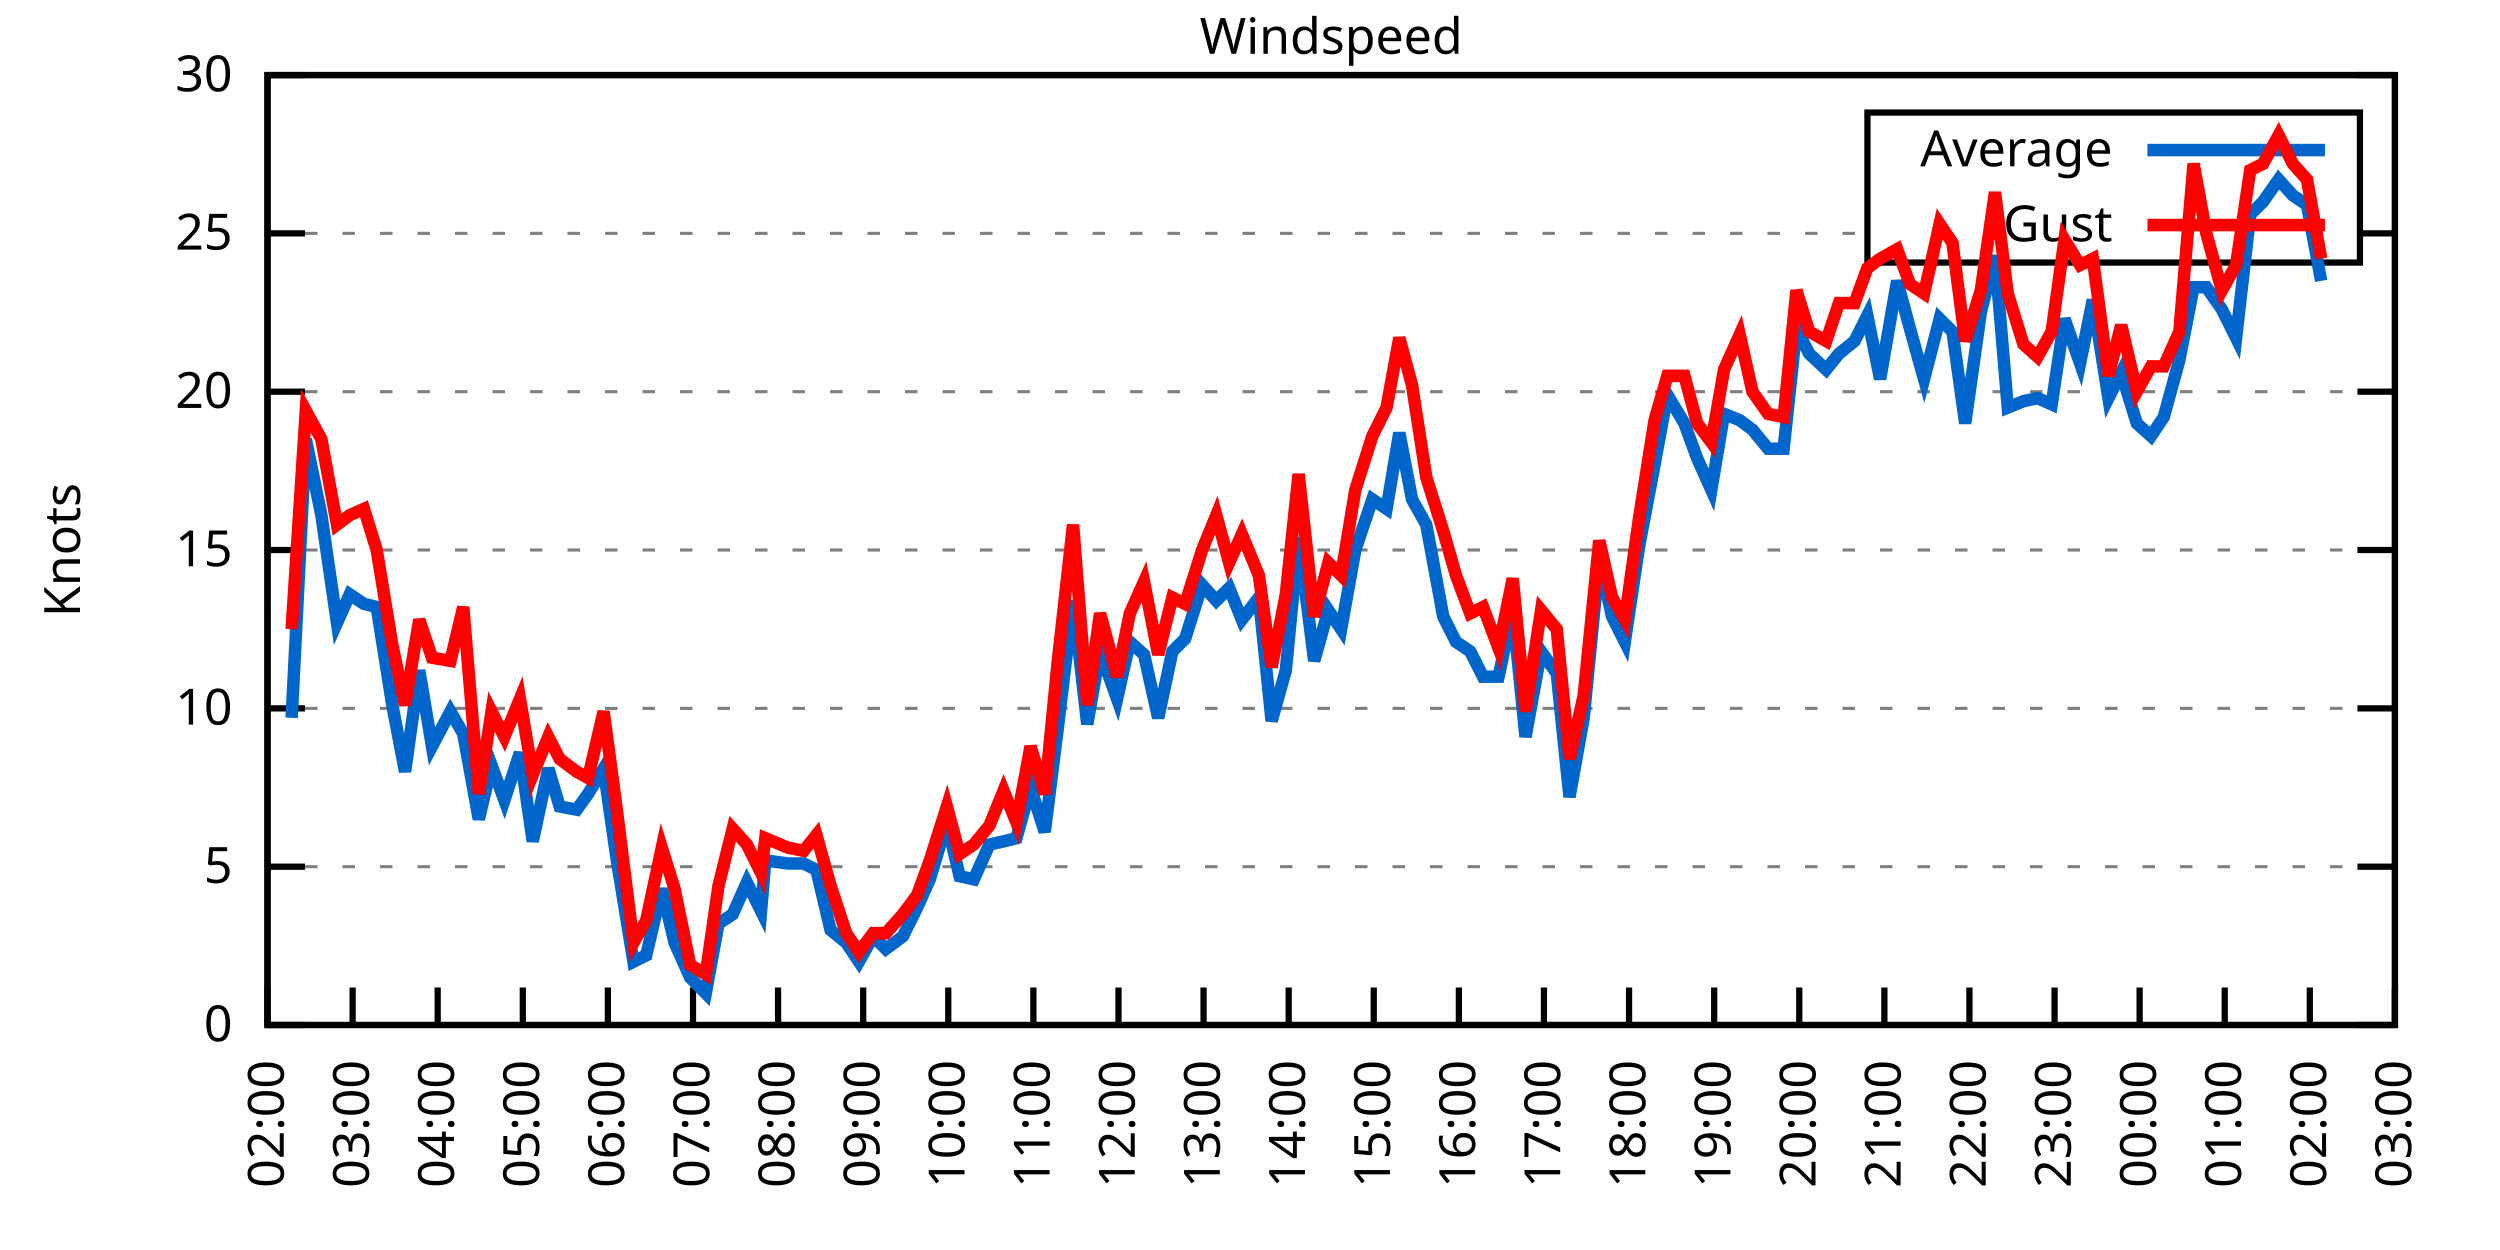
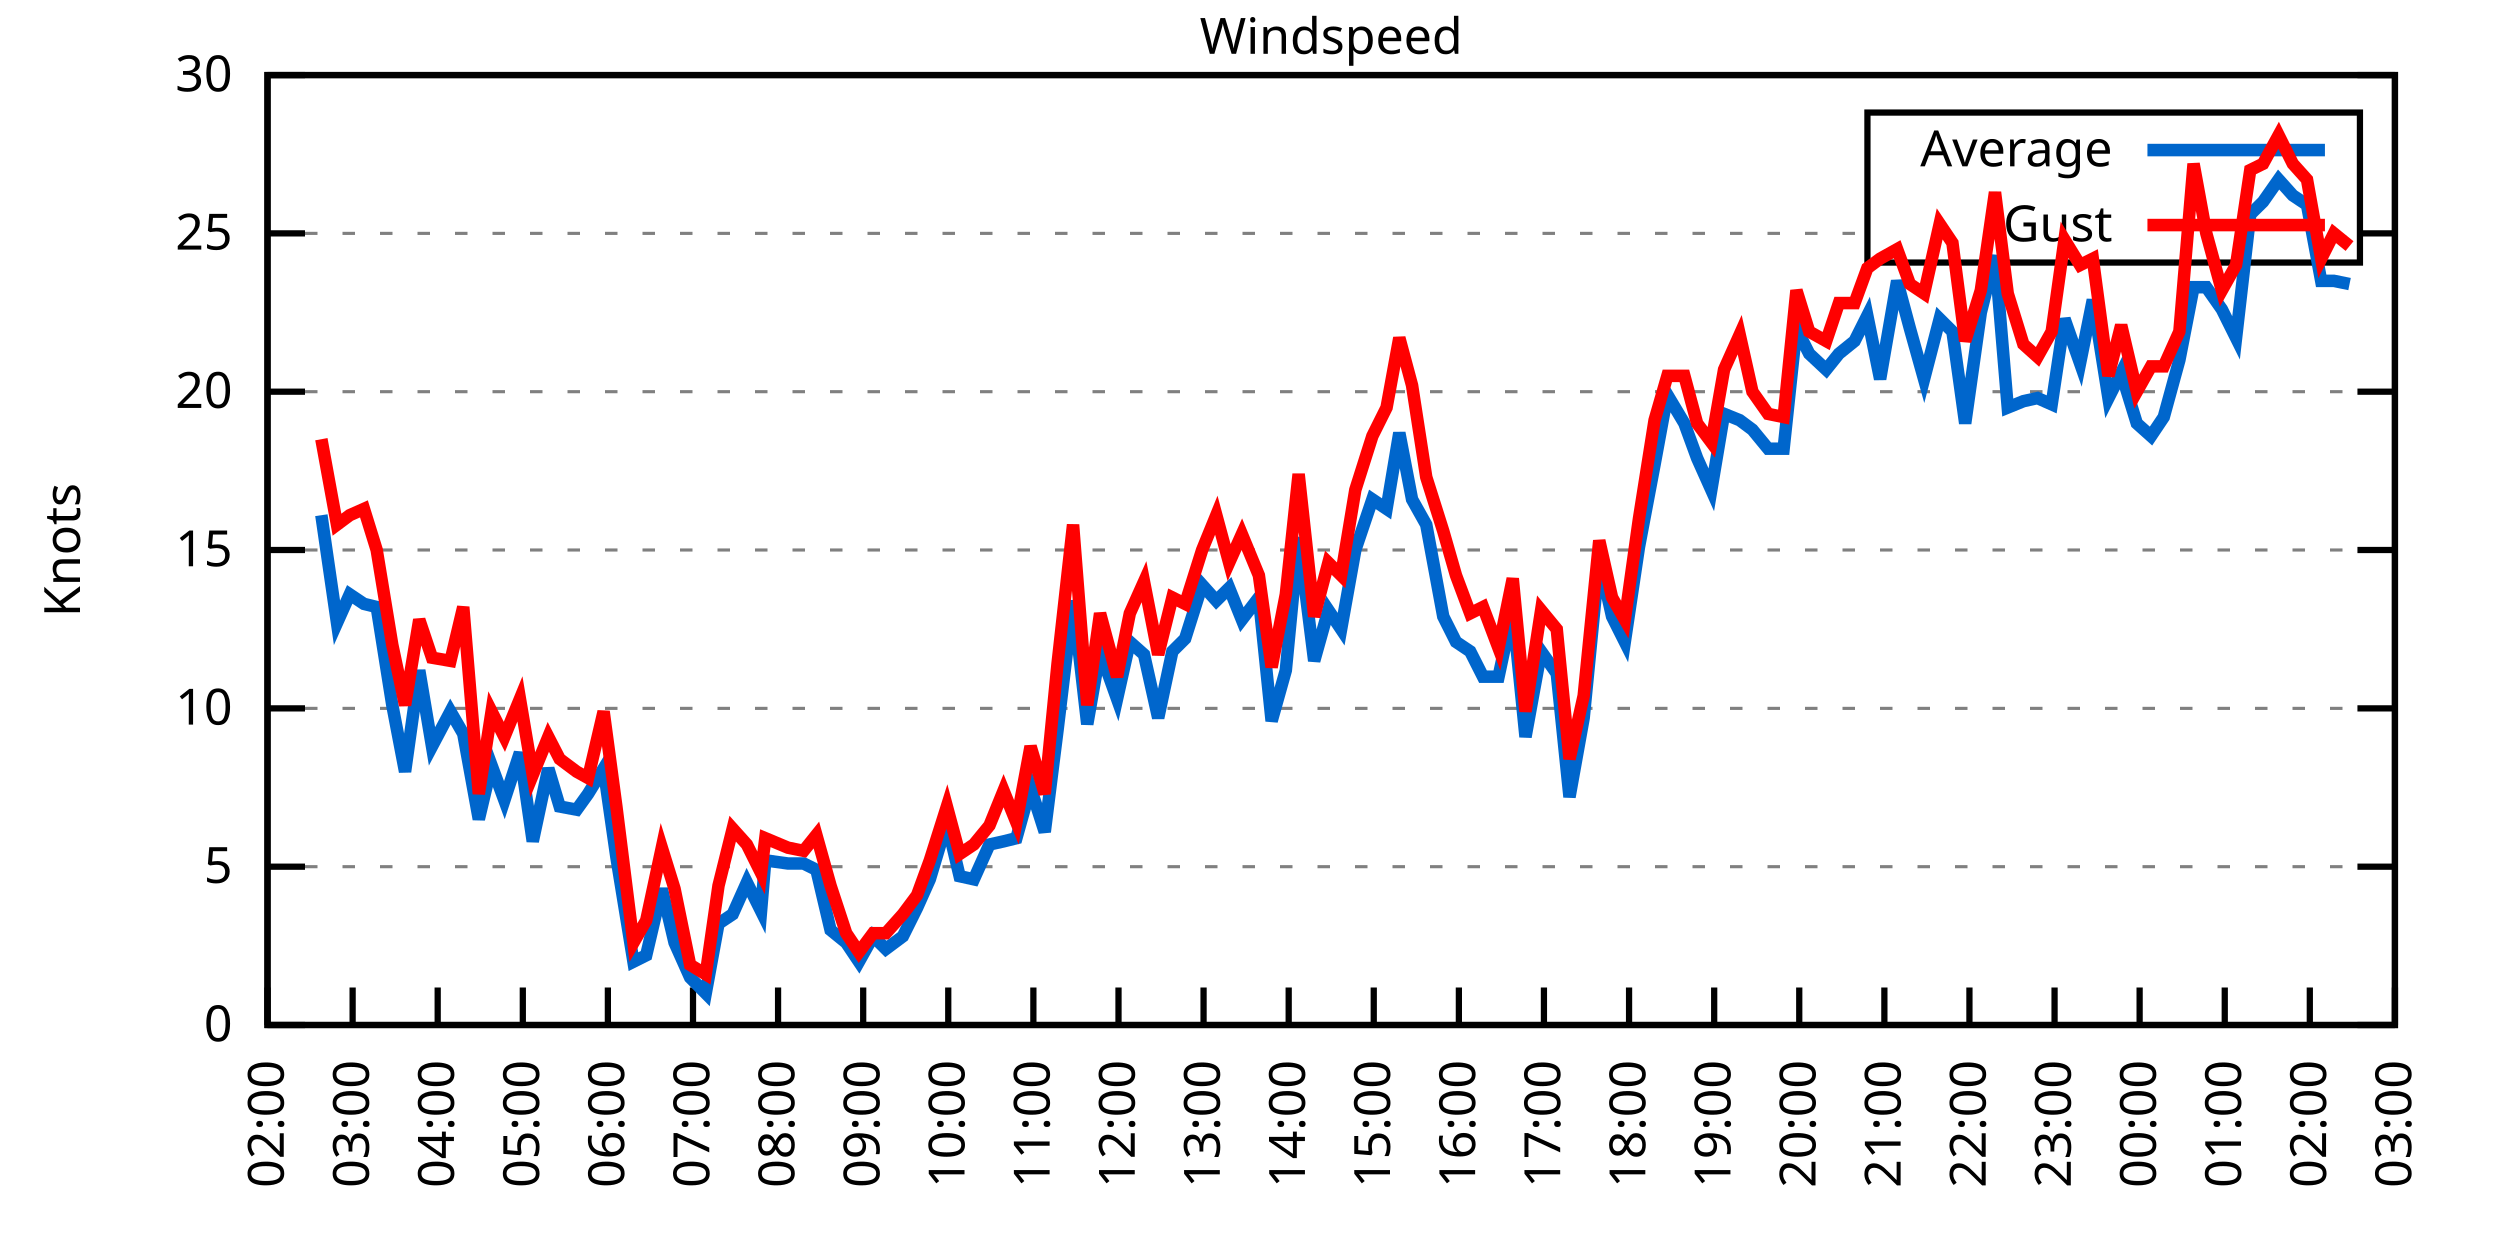
<svg xmlns="http://www.w3.org/2000/svg" xmlns:xlink="http://www.w3.org/1999/xlink" width="400" height="200" viewBox="0 0 400 200">
  <g id="gnuplot_canvas">
    <rect x="0" y="0" width="400" height="200" fill="none" />
    <defs>
      <circle id="gpDot" r="0.5" stroke-width="0.5" stroke="currentColor" />
      <path id="gpPt0" stroke-width="0.333" stroke="currentColor" d="M-1,0 h2 M0,-1 v2" />
      <path id="gpPt1" stroke-width="0.333" stroke="currentColor" d="M-1,-1 L1,1 M1,-1 L-1,1" />
      <path id="gpPt2" stroke-width="0.333" stroke="currentColor" d="M-1,0 L1,0 M0,-1 L0,1 M-1,-1 L1,1 M-1,1 L1,-1" />
      <rect id="gpPt3" stroke-width="0.333" stroke="currentColor" x="-1" y="-1" width="2" height="2" />
      <rect id="gpPt4" stroke-width="0.333" stroke="currentColor" fill="currentColor" x="-1" y="-1" width="2" height="2" />
      <circle id="gpPt5" stroke-width="0.333" stroke="currentColor" cx="0" cy="0" r="1" />
      <use xlink:href="#gpPt5" id="gpPt6" fill="currentColor" stroke="none" />
      <path id="gpPt7" stroke-width="0.333" stroke="currentColor" d="M0,-1.33 L-1.33,0.67 L1.33,0.67 z" />
      <use xlink:href="#gpPt7" id="gpPt8" fill="currentColor" stroke="none" />
      <use xlink:href="#gpPt7" id="gpPt9" stroke="currentColor" transform="rotate(180)" />
      <use xlink:href="#gpPt9" id="gpPt10" fill="currentColor" stroke="none" />
      <use xlink:href="#gpPt3" id="gpPt11" stroke="currentColor" transform="rotate(45)" />
      <use xlink:href="#gpPt11" id="gpPt12" fill="currentColor" stroke="none" />
      <path id="gpPt13" stroke-width="0.333" stroke="currentColor" d="M0,1.330 L1.265,0.411 L0.782,-1.067 L-0.782,-1.076 L-1.265,0.411 z" />
      <use xlink:href="#gpPt13" id="gpPt14" fill="currentColor" stroke="none" />
      <filter id="textbox" filterUnits="objectBoundingBox" x="0" y="0" height="1" width="1">
        <feFlood flood-color="white" flood-opacity="1" result="bgnd" />
        <feComposite in="SourceGraphic" in2="bgnd" operator="atop" />
      </filter>
      <filter id="greybox" filterUnits="objectBoundingBox" x="0" y="0" height="1" width="1">
        <feFlood flood-color="lightgrey" flood-opacity="1" result="grey" />
        <feComposite in="SourceGraphic" in2="grey" operator="atop" />
      </filter>
    </defs>
    <g fill="none" color="white" stroke="currentColor" stroke-width="1.00" stroke-linecap="butt" stroke-linejoin="miter">
</g>
    <g fill="none" color="black" stroke="currentColor" stroke-width="1.00" stroke-linecap="butt" stroke-linejoin="miter">
      <g stroke="none" shape-rendering="crispEdges">
        <polygon fill="rgb(255, 255, 255)" points="42.80,164.00 383.18,164.00 383.18,12.02 42.80,12.02 " />
      </g>
    </g>
    <g fill="none" color="black" stroke="currentColor" stroke-width="1.00" stroke-linecap="butt" stroke-linejoin="miter">
</g>
    <g fill="none" color="black" stroke="black" stroke-width="0.50" stroke-linecap="butt" stroke-linejoin="miter">
</g>
    <g fill="none" color="gray" stroke="currentColor" stroke-width="0.50" stroke-linecap="butt" stroke-linejoin="miter">
      <path stroke="gray" stroke-dasharray="2,4" class="gridline" d="M42.80,164.00 L383.19,164.00  " />
    </g>
    <g fill="none" color="gray" stroke="gray" stroke-width="1.00" stroke-linecap="butt" stroke-linejoin="miter">
</g>
    <g fill="none" color="black" stroke="currentColor" stroke-width="1.00" stroke-linecap="butt" stroke-linejoin="miter">
      <path stroke="black" d="M42.80,164.00 L48.80,164.00 M383.19,164.00 L377.19,164.00  " />
      <g transform="translate(37.20,166.60)" stroke="none" fill="black" font-family="Sans" font-size="8.00" text-anchor="end">
        <text>
          <tspan font-family="Sans"> 0</tspan>
        </text>
      </g>
    </g>
    <g fill="none" color="black" stroke="currentColor" stroke-width="1.00" stroke-linecap="butt" stroke-linejoin="miter">
</g>
    <g fill="none" color="black" stroke="black" stroke-width="0.50" stroke-linecap="butt" stroke-linejoin="miter">
</g>
    <g fill="none" color="gray" stroke="currentColor" stroke-width="0.50" stroke-linecap="butt" stroke-linejoin="miter">
      <path stroke="gray" stroke-dasharray="2,4" class="gridline" d="M42.80,138.67 L383.19,138.67  " />
    </g>
    <g fill="none" color="gray" stroke="gray" stroke-width="1.00" stroke-linecap="butt" stroke-linejoin="miter">
</g>
    <g fill="none" color="black" stroke="currentColor" stroke-width="1.00" stroke-linecap="butt" stroke-linejoin="miter">
      <path stroke="black" d="M42.80,138.67 L48.80,138.67 M383.19,138.67 L377.19,138.67  " />
      <g transform="translate(37.20,141.27)" stroke="none" fill="black" font-family="Sans" font-size="8.00" text-anchor="end">
        <text>
          <tspan font-family="Sans"> 5</tspan>
        </text>
      </g>
    </g>
    <g fill="none" color="black" stroke="currentColor" stroke-width="1.00" stroke-linecap="butt" stroke-linejoin="miter">
</g>
    <g fill="none" color="black" stroke="black" stroke-width="0.50" stroke-linecap="butt" stroke-linejoin="miter">
</g>
    <g fill="none" color="gray" stroke="currentColor" stroke-width="0.50" stroke-linecap="butt" stroke-linejoin="miter">
      <path stroke="gray" stroke-dasharray="2,4" class="gridline" d="M42.80,113.34 L383.19,113.34  " />
    </g>
    <g fill="none" color="gray" stroke="gray" stroke-width="1.00" stroke-linecap="butt" stroke-linejoin="miter">
</g>
    <g fill="none" color="black" stroke="currentColor" stroke-width="1.00" stroke-linecap="butt" stroke-linejoin="miter">
      <path stroke="black" d="M42.80,113.34 L48.80,113.34 M383.19,113.34 L377.19,113.34  " />
      <g transform="translate(37.20,115.94)" stroke="none" fill="black" font-family="Sans" font-size="8.00" text-anchor="end">
        <text>
          <tspan font-family="Sans"> 10</tspan>
        </text>
      </g>
    </g>
    <g fill="none" color="black" stroke="currentColor" stroke-width="1.00" stroke-linecap="butt" stroke-linejoin="miter">
</g>
    <g fill="none" color="black" stroke="black" stroke-width="0.50" stroke-linecap="butt" stroke-linejoin="miter">
</g>
    <g fill="none" color="gray" stroke="currentColor" stroke-width="0.50" stroke-linecap="butt" stroke-linejoin="miter">
      <path stroke="gray" stroke-dasharray="2,4" class="gridline" d="M42.80,88.00 L383.19,88.00  " />
    </g>
    <g fill="none" color="gray" stroke="gray" stroke-width="1.00" stroke-linecap="butt" stroke-linejoin="miter">
</g>
    <g fill="none" color="black" stroke="currentColor" stroke-width="1.00" stroke-linecap="butt" stroke-linejoin="miter">
      <path stroke="black" d="M42.80,88.00 L48.80,88.00 M383.19,88.00 L377.19,88.00  " />
      <g transform="translate(37.20,90.60)" stroke="none" fill="black" font-family="Sans" font-size="8.00" text-anchor="end">
        <text>
          <tspan font-family="Sans"> 15</tspan>
        </text>
      </g>
    </g>
    <g fill="none" color="black" stroke="currentColor" stroke-width="1.00" stroke-linecap="butt" stroke-linejoin="miter">
</g>
    <g fill="none" color="black" stroke="black" stroke-width="0.50" stroke-linecap="butt" stroke-linejoin="miter">
</g>
    <g fill="none" color="gray" stroke="currentColor" stroke-width="0.50" stroke-linecap="butt" stroke-linejoin="miter">
      <path stroke="gray" stroke-dasharray="2,4" class="gridline" d="M42.80,62.67 L383.19,62.67  " />
    </g>
    <g fill="none" color="gray" stroke="gray" stroke-width="1.00" stroke-linecap="butt" stroke-linejoin="miter">
</g>
    <g fill="none" color="black" stroke="currentColor" stroke-width="1.00" stroke-linecap="butt" stroke-linejoin="miter">
      <path stroke="black" d="M42.80,62.67 L48.80,62.67 M383.19,62.67 L377.19,62.67  " />
      <g transform="translate(37.20,65.27)" stroke="none" fill="black" font-family="Sans" font-size="8.00" text-anchor="end">
        <text>
          <tspan font-family="Sans"> 20</tspan>
        </text>
      </g>
    </g>
    <g fill="none" color="black" stroke="currentColor" stroke-width="1.00" stroke-linecap="butt" stroke-linejoin="miter">
</g>
    <g fill="none" color="black" stroke="black" stroke-width="0.50" stroke-linecap="butt" stroke-linejoin="miter">
</g>
    <g fill="none" color="gray" stroke="currentColor" stroke-width="0.50" stroke-linecap="butt" stroke-linejoin="miter">
      <path stroke="gray" stroke-dasharray="2,4" class="gridline" d="M42.80,37.34 L298.79,37.34 M377.59,37.34 L383.19,37.34  " />
    </g>
    <g fill="none" color="gray" stroke="gray" stroke-width="1.00" stroke-linecap="butt" stroke-linejoin="miter">
</g>
    <g fill="none" color="black" stroke="currentColor" stroke-width="1.00" stroke-linecap="butt" stroke-linejoin="miter">
      <path stroke="black" d="M42.80,37.34 L48.80,37.34 M383.19,37.34 L377.19,37.34  " />
      <g transform="translate(37.20,39.94)" stroke="none" fill="black" font-family="Sans" font-size="8.00" text-anchor="end">
        <text>
          <tspan font-family="Sans"> 25</tspan>
        </text>
      </g>
    </g>
    <g fill="none" color="black" stroke="currentColor" stroke-width="1.00" stroke-linecap="butt" stroke-linejoin="miter">
</g>
    <g fill="none" color="black" stroke="black" stroke-width="0.50" stroke-linecap="butt" stroke-linejoin="miter">
</g>
    <g fill="none" color="gray" stroke="currentColor" stroke-width="0.50" stroke-linecap="butt" stroke-linejoin="miter">
      <path stroke="gray" stroke-dasharray="2,4" class="gridline" d="M42.80,12.01 L383.19,12.01  " />
    </g>
    <g fill="none" color="gray" stroke="gray" stroke-width="1.00" stroke-linecap="butt" stroke-linejoin="miter">
</g>
    <g fill="none" color="black" stroke="currentColor" stroke-width="1.00" stroke-linecap="butt" stroke-linejoin="miter">
      <path stroke="black" d="M42.80,12.01 L48.80,12.01 M383.19,12.01 L377.19,12.01  " />
      <g transform="translate(37.20,14.61)" stroke="none" fill="black" font-family="Sans" font-size="8.00" text-anchor="end">
        <text>
          <tspan font-family="Sans"> 30</tspan>
        </text>
      </g>
    </g>
    <g fill="none" color="black" stroke="currentColor" stroke-width="1.00" stroke-linecap="butt" stroke-linejoin="miter">
      <path stroke="black" d="M42.80,164.00 L42.80,158.00  " />
      <g transform="translate(45.40,169.60) rotate(270.00)" stroke="none" fill="black" font-family="Sans" font-size="8.00" text-anchor="end">
        <text>
          <tspan font-family="Sans">02:00</tspan>
        </text>
      </g>
    </g>
    <g fill="none" color="black" stroke="currentColor" stroke-width="1.00" stroke-linecap="butt" stroke-linejoin="miter">
      <path stroke="black" d="M56.42,164.00 L56.42,158.00  " />
      <g transform="translate(59.02,169.60) rotate(270.00)" stroke="none" fill="black" font-family="Sans" font-size="8.00" text-anchor="end">
        <text>
          <tspan font-family="Sans">03:00</tspan>
        </text>
      </g>
    </g>
    <g fill="none" color="black" stroke="currentColor" stroke-width="1.00" stroke-linecap="butt" stroke-linejoin="miter">
      <path stroke="black" d="M70.03,164.00 L70.03,158.00  " />
      <g transform="translate(72.63,169.60) rotate(270.00)" stroke="none" fill="black" font-family="Sans" font-size="8.00" text-anchor="end">
        <text>
          <tspan font-family="Sans">04:00</tspan>
        </text>
      </g>
    </g>
    <g fill="none" color="black" stroke="currentColor" stroke-width="1.00" stroke-linecap="butt" stroke-linejoin="miter">
      <path stroke="black" d="M83.65,164.00 L83.65,158.00  " />
      <g transform="translate(86.25,169.60) rotate(270.00)" stroke="none" fill="black" font-family="Sans" font-size="8.00" text-anchor="end">
        <text>
          <tspan font-family="Sans">05:00</tspan>
        </text>
      </g>
    </g>
    <g fill="none" color="black" stroke="currentColor" stroke-width="1.00" stroke-linecap="butt" stroke-linejoin="miter">
      <path stroke="black" d="M97.26,164.00 L97.26,158.00  " />
      <g transform="translate(99.86,169.60) rotate(270.00)" stroke="none" fill="black" font-family="Sans" font-size="8.00" text-anchor="end">
        <text>
          <tspan font-family="Sans">06:00</tspan>
        </text>
      </g>
    </g>
    <g fill="none" color="black" stroke="currentColor" stroke-width="1.00" stroke-linecap="butt" stroke-linejoin="miter">
      <path stroke="black" d="M110.88,164.00 L110.88,158.00  " />
      <g transform="translate(113.48,169.60) rotate(270.00)" stroke="none" fill="black" font-family="Sans" font-size="8.00" text-anchor="end">
        <text>
          <tspan font-family="Sans">07:00</tspan>
        </text>
      </g>
    </g>
    <g fill="none" color="black" stroke="currentColor" stroke-width="1.00" stroke-linecap="butt" stroke-linejoin="miter">
      <path stroke="black" d="M124.49,164.00 L124.49,158.00  " />
      <g transform="translate(127.09,169.60) rotate(270.00)" stroke="none" fill="black" font-family="Sans" font-size="8.00" text-anchor="end">
        <text>
          <tspan font-family="Sans">08:00</tspan>
        </text>
      </g>
    </g>
    <g fill="none" color="black" stroke="currentColor" stroke-width="1.00" stroke-linecap="butt" stroke-linejoin="miter">
      <path stroke="black" d="M138.11,164.00 L138.11,158.00  " />
      <g transform="translate(140.71,169.60) rotate(270.00)" stroke="none" fill="black" font-family="Sans" font-size="8.00" text-anchor="end">
        <text>
          <tspan font-family="Sans">09:00</tspan>
        </text>
      </g>
    </g>
    <g fill="none" color="black" stroke="currentColor" stroke-width="1.00" stroke-linecap="butt" stroke-linejoin="miter">
      <path stroke="black" d="M151.72,164.00 L151.72,158.00  " />
      <g transform="translate(154.32,169.60) rotate(270.00)" stroke="none" fill="black" font-family="Sans" font-size="8.00" text-anchor="end">
        <text>
          <tspan font-family="Sans">10:00</tspan>
        </text>
      </g>
    </g>
    <g fill="none" color="black" stroke="currentColor" stroke-width="1.00" stroke-linecap="butt" stroke-linejoin="miter">
      <path stroke="black" d="M165.34,164.00 L165.34,158.00  " />
      <g transform="translate(167.94,169.60) rotate(270.00)" stroke="none" fill="black" font-family="Sans" font-size="8.00" text-anchor="end">
        <text>
          <tspan font-family="Sans">11:00</tspan>
        </text>
      </g>
    </g>
    <g fill="none" color="black" stroke="currentColor" stroke-width="1.00" stroke-linecap="butt" stroke-linejoin="miter">
      <path stroke="black" d="M178.96,164.00 L178.96,158.00  " />
      <g transform="translate(181.56,169.60) rotate(270.00)" stroke="none" fill="black" font-family="Sans" font-size="8.00" text-anchor="end">
        <text>
          <tspan font-family="Sans">12:00</tspan>
        </text>
      </g>
    </g>
    <g fill="none" color="black" stroke="currentColor" stroke-width="1.00" stroke-linecap="butt" stroke-linejoin="miter">
      <path stroke="black" d="M192.57,164.00 L192.57,158.00  " />
      <g transform="translate(195.17,169.60) rotate(270.00)" stroke="none" fill="black" font-family="Sans" font-size="8.00" text-anchor="end">
        <text>
          <tspan font-family="Sans">13:00</tspan>
        </text>
      </g>
    </g>
    <g fill="none" color="black" stroke="currentColor" stroke-width="1.00" stroke-linecap="butt" stroke-linejoin="miter">
      <path stroke="black" d="M206.19,164.00 L206.19,158.00  " />
      <g transform="translate(208.79,169.60) rotate(270.00)" stroke="none" fill="black" font-family="Sans" font-size="8.00" text-anchor="end">
        <text>
          <tspan font-family="Sans">14:00</tspan>
        </text>
      </g>
    </g>
    <g fill="none" color="black" stroke="currentColor" stroke-width="1.00" stroke-linecap="butt" stroke-linejoin="miter">
      <path stroke="black" d="M219.80,164.00 L219.80,158.00  " />
      <g transform="translate(222.40,169.60) rotate(270.00)" stroke="none" fill="black" font-family="Sans" font-size="8.00" text-anchor="end">
        <text>
          <tspan font-family="Sans">15:00</tspan>
        </text>
      </g>
    </g>
    <g fill="none" color="black" stroke="currentColor" stroke-width="1.00" stroke-linecap="butt" stroke-linejoin="miter">
      <path stroke="black" d="M233.42,164.00 L233.42,158.00  " />
      <g transform="translate(236.02,169.60) rotate(270.00)" stroke="none" fill="black" font-family="Sans" font-size="8.00" text-anchor="end">
        <text>
          <tspan font-family="Sans">16:00</tspan>
        </text>
      </g>
    </g>
    <g fill="none" color="black" stroke="currentColor" stroke-width="1.00" stroke-linecap="butt" stroke-linejoin="miter">
      <path stroke="black" d="M247.03,164.00 L247.03,158.00  " />
      <g transform="translate(249.63,169.60) rotate(270.00)" stroke="none" fill="black" font-family="Sans" font-size="8.00" text-anchor="end">
        <text>
          <tspan font-family="Sans">17:00</tspan>
        </text>
      </g>
    </g>
    <g fill="none" color="black" stroke="currentColor" stroke-width="1.00" stroke-linecap="butt" stroke-linejoin="miter">
      <path stroke="black" d="M260.65,164.00 L260.65,158.00  " />
      <g transform="translate(263.25,169.60) rotate(270.00)" stroke="none" fill="black" font-family="Sans" font-size="8.00" text-anchor="end">
        <text>
          <tspan font-family="Sans">18:00</tspan>
        </text>
      </g>
    </g>
    <g fill="none" color="black" stroke="currentColor" stroke-width="1.00" stroke-linecap="butt" stroke-linejoin="miter">
      <path stroke="black" d="M274.27,164.00 L274.27,158.00  " />
      <g transform="translate(276.87,169.60) rotate(270.00)" stroke="none" fill="black" font-family="Sans" font-size="8.00" text-anchor="end">
        <text>
          <tspan font-family="Sans">19:00</tspan>
        </text>
      </g>
    </g>
    <g fill="none" color="black" stroke="currentColor" stroke-width="1.00" stroke-linecap="butt" stroke-linejoin="miter">
      <path stroke="black" d="M287.88,164.00 L287.88,158.00  " />
      <g transform="translate(290.48,169.60) rotate(270.00)" stroke="none" fill="black" font-family="Sans" font-size="8.00" text-anchor="end">
        <text>
          <tspan font-family="Sans">20:00</tspan>
        </text>
      </g>
    </g>
    <g fill="none" color="black" stroke="currentColor" stroke-width="1.00" stroke-linecap="butt" stroke-linejoin="miter">
      <path stroke="black" d="M301.50,164.00 L301.50,158.00  " />
      <g transform="translate(304.10,169.60) rotate(270.00)" stroke="none" fill="black" font-family="Sans" font-size="8.00" text-anchor="end">
        <text>
          <tspan font-family="Sans">21:00</tspan>
        </text>
      </g>
    </g>
    <g fill="none" color="black" stroke="currentColor" stroke-width="1.00" stroke-linecap="butt" stroke-linejoin="miter">
      <path stroke="black" d="M315.11,164.00 L315.11,158.00  " />
      <g transform="translate(317.71,169.60) rotate(270.00)" stroke="none" fill="black" font-family="Sans" font-size="8.00" text-anchor="end">
        <text>
          <tspan font-family="Sans">22:00</tspan>
        </text>
      </g>
    </g>
    <g fill="none" color="black" stroke="currentColor" stroke-width="1.00" stroke-linecap="butt" stroke-linejoin="miter">
      <path stroke="black" d="M328.73,164.00 L328.73,158.00  " />
      <g transform="translate(331.33,169.60) rotate(270.00)" stroke="none" fill="black" font-family="Sans" font-size="8.00" text-anchor="end">
        <text>
          <tspan font-family="Sans">23:00</tspan>
        </text>
      </g>
    </g>
    <g fill="none" color="black" stroke="currentColor" stroke-width="1.00" stroke-linecap="butt" stroke-linejoin="miter">
      <path stroke="black" d="M342.34,164.00 L342.34,158.00  " />
      <g transform="translate(344.94,169.60) rotate(270.00)" stroke="none" fill="black" font-family="Sans" font-size="8.00" text-anchor="end">
        <text>
          <tspan font-family="Sans">00:00</tspan>
        </text>
      </g>
    </g>
    <g fill="none" color="black" stroke="currentColor" stroke-width="1.00" stroke-linecap="butt" stroke-linejoin="miter">
      <path stroke="black" d="M355.96,164.00 L355.96,158.00  " />
      <g transform="translate(358.56,169.60) rotate(270.00)" stroke="none" fill="black" font-family="Sans" font-size="8.00" text-anchor="end">
        <text>
          <tspan font-family="Sans">01:00</tspan>
        </text>
      </g>
    </g>
    <g fill="none" color="black" stroke="currentColor" stroke-width="1.00" stroke-linecap="butt" stroke-linejoin="miter">
      <path stroke="black" d="M369.57,164.00 L369.57,158.00  " />
      <g transform="translate(372.17,169.60) rotate(270.00)" stroke="none" fill="black" font-family="Sans" font-size="8.00" text-anchor="end">
        <text>
          <tspan font-family="Sans">02:00</tspan>
        </text>
      </g>
    </g>
    <g fill="none" color="black" stroke="currentColor" stroke-width="1.00" stroke-linecap="butt" stroke-linejoin="miter">
      <path stroke="black" d="M383.19,164.00 L383.19,158.00  " />
      <g transform="translate(385.79,169.60) rotate(270.00)" stroke="none" fill="black" font-family="Sans" font-size="8.00" text-anchor="end">
        <text>
          <tspan font-family="Sans">03:00</tspan>
        </text>
      </g>
    </g>
    <g fill="none" color="black" stroke="currentColor" stroke-width="1.00" stroke-linecap="butt" stroke-linejoin="miter">
</g>
    <g fill="none" color="black" stroke="currentColor" stroke-width="1.00" stroke-linecap="butt" stroke-linejoin="miter">
      <path stroke="black" d="M42.80,12.01 L42.80,164.00 L383.19,164.00 L383.19,12.01 L42.80,12.01 Z  " />
    </g>
    <g fill="none" color="black" stroke="currentColor" stroke-width="1.00" stroke-linecap="butt" stroke-linejoin="miter">
</g>
    <g fill="none" color="black" stroke="currentColor" stroke-width="1.00" stroke-linecap="butt" stroke-linejoin="miter">
      <path stroke="black" d="M298.79,42.01 L298.79,18.01 L377.59,18.01 L377.59,42.01 L298.79,42.01 Z  " />
    </g>
    <g id="Windspeed_plot_1">
      <g fill="none" color="white" stroke="black" stroke-width="2.00" stroke-linecap="butt" stroke-linejoin="miter">
</g>
      <g fill="none" color="black" stroke="currentColor" stroke-width="2.00" stroke-linecap="butt" stroke-linejoin="miter">
        <g transform="translate(337.99,26.61)" stroke="none" fill="black" font-family="Sans" font-size="8.00" text-anchor="end">
          <text>
            <tspan font-family="Sans">Average</tspan>
          </text>
        </g>
      </g>
      <g fill="none" color="black" stroke="currentColor" stroke-width="2.00" stroke-linecap="butt" stroke-linejoin="miter">
-         <path stroke="rgb(  0, 102, 204)" d="M343.59,24.01 L371.99,24.01 M46.66,114.86 L48.93,70.27 L51.42,82.43 L53.92,99.66 L55.96,95.10 L58.23,96.62   L60.27,97.12 L62.77,112.83 L64.81,123.47 L67.08,107.26 L69.12,119.42 L72.07,113.84 L74.12,117.39 L76.61,131.07   L78.65,122.46 L80.70,128.03 L83.19,120.43 L85.24,134.62 L87.73,122.96 L89.55,129.04 L92.27,129.55 L94.09,127.02   L96.58,122.96 L98.62,137.15 L101.35,153.87 L103.39,152.85 L105.89,142.21 L107.93,150.83 L110.42,156.40 L112.92,158.93   L114.96,147.79 L117.23,146.27 L119.50,141.20 L121.77,145.76 L122.45,137.66 L126.08,138.16 L128.58,138.16 L130.62,139.17   L132.89,148.80 L135.39,150.83 L137.43,153.87 L139.70,149.81 L141.74,151.84 L144.46,149.81 L146.73,145.25 L148.77,140.69   L151.50,131.58 L153.54,140.19 L155.81,140.69 L158.31,135.12 L160.57,134.62 L162.62,134.11 L164.89,126.00 L167.16,133.10   L169.20,116.88 L171.69,96.11 L173.96,115.87 L176.01,104.22 L178.73,111.82 L180.77,102.70 L183.04,104.72 L185.31,114.86   L187.58,104.22 L189.62,102.19 L192.34,93.58 L194.61,96.11 L196.66,94.08 L198.70,99.15 L201.42,95.60 L203.46,115.36   L205.73,107.26 L207.78,85.98 L210.27,105.74 L212.54,97.63 L214.58,100.67 L216.85,88.00 L219.58,79.90 L221.85,81.42   L223.89,69.26 L225.93,79.90 L228.20,83.95 L230.92,98.64 L232.96,102.70 L235.23,104.22 L237.28,108.27 L239.77,108.27   L242.04,97.63 L244.08,117.90 L246.58,104.22 L249.08,107.76 L251.12,127.52 L253.39,114.86 L255.88,89.52 L257.93,98.64   L259.97,102.70 L262.24,87.50 L264.73,74.33 L266.78,63.18 L269.50,67.74 L271.54,73.31 L273.81,78.38 L275.85,66.22   L278.35,67.23 L280.39,68.75 L282.89,71.79 L285.38,71.79 L287.43,52.54 L289.47,56.59 L292.19,59.13 L294.23,56.59   L296.73,54.57 L298.77,50.51 L300.82,60.65 L303.54,44.94 L305.58,52.54 L307.85,60.65 L310.35,51.02 L312.39,53.05   L314.43,67.74 L316.93,50.01 L319.20,40.89 L321.24,65.21 L323.74,64.19 L326.00,63.69 L328.27,64.70 L330.32,51.02   L332.81,58.11 L334.85,47.98 L337.35,63.69 L339.39,59.63 L341.89,67.74 L344.16,69.77 L346.20,66.73 L348.70,57.61   L350.97,45.95 L353.01,45.95 L355.50,49.50 L357.77,54.06 L360.04,34.30 L362.09,32.28 L364.58,28.73 L366.85,31.26   L369.12,32.78 L371.39,44.94  " />
+         <path stroke="rgb(  0, 102, 204)" d="M343.59,24.01 L371.99,24.01 M51.42,82.43 L53.92,99.66 L55.96,95.10 L58.23,96.62 L60.27,97.12 L62.77,112.83   L64.81,123.47 L67.08,107.26 L69.12,119.42 L72.07,113.84 L74.12,117.39 L76.61,131.07 L78.65,122.46 L80.70,128.03   L83.19,120.43 L85.24,134.62 L87.73,122.96 L89.55,129.04 L92.27,129.55 L94.09,127.02 L96.58,122.96 L98.62,137.15   L101.35,153.87 L103.39,152.85 L105.89,142.21 L107.93,150.83 L110.42,156.40 L112.92,158.93 L114.96,147.79 L117.23,146.27   L119.50,141.20 L121.77,145.76 L122.45,137.66 L126.08,138.16 L128.58,138.16 L130.62,139.17 L132.89,148.80 L135.39,150.83   L137.43,153.87 L139.70,149.81 L141.74,151.84 L144.46,149.81 L146.73,145.25 L148.77,140.69 L151.50,131.58 L153.54,140.19   L155.81,140.69 L158.31,135.12 L160.57,134.62 L162.62,134.11 L164.89,126.00 L167.16,133.10 L169.20,116.88 L171.69,96.11   L173.96,115.87 L176.01,104.22 L178.73,111.82 L180.77,102.70 L183.04,104.72 L185.31,114.86 L187.58,104.22 L189.62,102.19   L192.34,93.58 L194.61,96.11 L196.66,94.08 L198.70,99.15 L201.42,95.60 L203.46,115.36 L205.73,107.26 L207.78,85.98   L210.27,105.74 L212.54,97.63 L214.58,100.67 L216.85,88.00 L219.58,79.90 L221.85,81.42 L223.89,69.26 L225.93,79.90   L228.20,83.95 L230.92,98.64 L232.96,102.70 L235.23,104.22 L237.28,108.27 L239.77,108.27 L242.04,97.63 L244.08,117.90   L246.58,104.22 L249.08,107.76 L251.12,127.52 L253.39,114.86 L255.88,89.52 L257.93,98.64 L259.97,102.70 L262.24,87.50   L264.73,74.33 L266.78,63.18 L269.50,67.74 L271.54,73.31 L273.81,78.38 L275.85,66.22 L278.35,67.23 L280.39,68.75   L282.89,71.79 L285.38,71.79 L287.43,52.54 L289.47,56.59 L292.19,59.13 L294.23,56.59 L296.73,54.57 L298.77,50.51   L300.82,60.65 L303.54,44.94 L305.58,52.54 L307.85,60.65 L310.35,51.02 L312.39,53.05 L314.43,67.74 L316.93,50.01   L319.20,40.89 L321.24,65.21 L323.74,64.19 L326.00,63.69 L328.27,64.70 L330.32,51.02 L332.81,58.11 L334.85,47.98   L337.35,63.69 L339.39,59.63 L341.89,67.74 L344.16,69.77 L346.20,66.73 L348.70,57.61 L350.97,45.95 L353.01,45.95   L355.50,49.50 L357.77,54.06 L360.04,34.30 L362.09,32.28 L364.58,28.73 L366.85,31.26 L369.12,32.78 L371.39,44.94   L373.43,44.94 L375.93,45.45  " />
      </g>
    </g>
    <g id="Windspeed_plot_2">
      <g fill="none" color="black" stroke="currentColor" stroke-width="2.00" stroke-linecap="butt" stroke-linejoin="miter">
        <g transform="translate(337.99,38.61)" stroke="none" fill="black" font-family="Sans" font-size="8.00" text-anchor="end">
          <text>
            <tspan font-family="Sans">Gust</tspan>
          </text>
        </g>
      </g>
      <g fill="none" color="black" stroke="currentColor" stroke-width="2.00" stroke-linecap="butt" stroke-linejoin="miter">
-         <path stroke="rgb(255,   0,   0)" d="M343.59,36.01 L371.99,36.01 M46.66,100.67 L48.93,65.71 L51.42,70.27 L53.92,83.95 L55.96,82.43 L58.23,81.42   L60.27,88.00 L62.77,103.20 L64.81,112.83 L67.08,99.15 L69.12,105.23 L72.07,105.74 L74.12,97.12 L76.61,127.02   L78.65,113.84 L80.70,117.90 L83.19,111.82 L85.24,123.98 L87.73,117.90 L89.55,121.44 L92.27,123.47 L94.09,124.48   L96.58,113.84 L98.62,129.04 L101.35,150.83 L103.39,147.28 L105.89,135.63 L107.93,142.21 L110.42,154.37 L112.92,155.89   L114.96,141.71 L117.23,132.59 L119.50,135.12 L121.77,139.68 L122.45,134.11 L126.08,135.63 L128.58,136.14 L130.62,133.60   L132.89,141.71 L135.39,149.31 L137.43,152.35 L139.70,149.31 L141.74,149.31 L144.46,146.27 L146.73,143.23 L148.77,137.66   L151.50,129.04 L153.54,136.64 L155.81,135.12 L158.31,132.08 L160.57,126.51 L162.62,131.58 L164.89,119.42 L167.16,127.02   L169.20,106.24 L171.69,83.95 L173.96,112.83 L176.01,98.14 L178.73,108.27 L180.77,98.14 L183.04,93.07 L185.31,104.72   L187.58,95.60 L189.62,96.62 L192.34,88.00 L194.61,82.43 L196.66,90.03 L198.70,85.47 L201.42,92.06 L203.46,106.75   L205.73,95.10 L207.78,75.85 L210.27,98.64 L212.54,90.03 L214.58,92.06 L216.85,78.38 L219.58,69.77 L221.85,65.21   L223.89,54.06 L225.93,61.66 L228.20,76.35 L230.92,84.97 L232.96,92.06 L235.23,98.14 L237.28,97.12 L239.77,103.71   L242.04,92.56 L244.08,113.84 L246.58,97.63 L249.08,100.67 L251.12,121.44 L253.39,111.31 L255.88,86.49 L257.93,95.60   L259.97,99.15 L262.24,82.94 L264.73,67.23 L266.78,60.14 L269.50,60.14 L271.54,67.74 L273.81,70.78 L275.85,59.13   L278.35,53.55 L280.39,62.67 L282.89,66.22 L285.38,66.73 L287.43,46.46 L289.47,53.05 L292.19,54.57 L294.23,48.49   L296.73,48.49 L298.77,42.91 L300.82,41.39 L303.54,39.87 L305.58,45.45 L307.85,46.97 L310.35,35.82 L312.39,38.86   L314.43,54.57 L316.93,46.46 L319.20,30.76 L321.24,46.97 L323.74,55.07 L326.00,57.10 L328.27,53.05 L330.32,38.35   L332.81,42.41 L334.85,41.39 L337.35,60.14 L339.39,52.03 L341.89,62.67 L344.16,58.62 L346.20,58.62 L348.70,53.05   L350.97,26.20 L353.01,37.34 L355.50,46.46 L357.77,42.41 L360.04,27.21 L362.09,26.20 L364.58,21.64 L366.85,26.20   L369.12,28.73 L371.39,41.39  " />
+         <path stroke="rgb(255,   0,   0)" d="M343.59,36.01 L371.99,36.01 M51.42,70.27 L53.92,83.95 L55.96,82.43 L58.23,81.42 L60.27,88.00 L62.77,103.20   L64.81,112.83 L67.08,99.15 L69.12,105.23 L72.07,105.74 L74.12,97.12 L76.61,127.02 L78.65,113.84 L80.70,117.90   L83.19,111.82 L85.24,123.98 L87.73,117.90 L89.55,121.44 L92.27,123.47 L94.09,124.48 L96.58,113.84 L98.62,129.04   L101.35,150.83 L103.39,147.28 L105.89,135.63 L107.93,142.21 L110.42,154.37 L112.92,155.89 L114.96,141.71 L117.23,132.59   L119.50,135.12 L121.77,139.68 L122.45,134.11 L126.08,135.63 L128.58,136.14 L130.62,133.60 L132.89,141.71 L135.39,149.31   L137.43,152.35 L139.70,149.31 L141.74,149.31 L144.46,146.27 L146.73,143.23 L148.77,137.66 L151.50,129.04 L153.54,136.64   L155.81,135.12 L158.31,132.08 L160.57,126.51 L162.62,131.58 L164.89,119.42 L167.16,127.02 L169.20,106.24 L171.69,83.95   L173.96,112.83 L176.01,98.14 L178.73,108.27 L180.77,98.14 L183.04,93.07 L185.31,104.72 L187.58,95.60 L189.62,96.62   L192.34,88.00 L194.61,82.43 L196.66,90.03 L198.70,85.47 L201.42,92.06 L203.46,106.75 L205.73,95.10 L207.78,75.85   L210.27,98.64 L212.54,90.03 L214.58,92.06 L216.85,78.38 L219.58,69.77 L221.85,65.21 L223.89,54.06 L225.93,61.66   L228.20,76.35 L230.92,84.97 L232.96,92.06 L235.23,98.14 L237.28,97.12 L239.77,103.71 L242.04,92.56 L244.08,113.84   L246.58,97.63 L249.08,100.67 L251.12,121.44 L253.39,111.31 L255.88,86.49 L257.93,95.60 L259.97,99.15 L262.24,82.94   L264.73,67.23 L266.78,60.14 L269.50,60.14 L271.54,67.74 L273.81,70.78 L275.85,59.13 L278.35,53.55 L280.39,62.67   L282.89,66.22 L285.38,66.73 L287.43,46.46 L289.47,53.05 L292.19,54.57 L294.23,48.49 L296.73,48.49 L298.77,42.91   L300.82,41.39 L303.54,39.87 L305.58,45.45 L307.85,46.97 L310.35,35.82 L312.39,38.86 L314.43,54.57 L316.93,46.46   L319.20,30.76 L321.24,46.97 L323.74,55.07 L326.00,57.10 L328.27,53.05 L330.32,38.35 L332.81,42.41 L334.85,41.39   L337.35,60.14 L339.39,52.03 L341.89,62.67 L344.16,58.62 L346.20,58.62 L348.70,53.05 L350.97,26.20 L353.01,37.34   L355.50,46.46 L357.77,42.41 L360.04,27.21 L362.09,26.20 L364.58,21.64 L366.85,26.20 L369.12,28.73 L371.39,41.39   L373.43,37.34 L375.93,39.37  " />
      </g>
    </g>
    <g fill="none" color="black" stroke="currentColor" stroke-width="2.00" stroke-linecap="butt" stroke-linejoin="miter">
</g>
    <g fill="none" color="black" stroke="black" stroke-width="1.00" stroke-linecap="butt" stroke-linejoin="miter">
</g>
    <g fill="none" color="black" stroke="currentColor" stroke-width="1.00" stroke-linecap="butt" stroke-linejoin="miter">
      <path stroke="black" d="M42.80,12.01 L42.80,164.00 L383.19,164.00 L383.19,12.01 L42.80,12.01 Z  " />
      <g transform="translate(12.80,88.01) rotate(270.00)" stroke="none" fill="black" font-family="Sans" font-size="8.00" text-anchor="middle">
        <text>
          <tspan font-family="Sans">Knots</tspan>
        </text>
      </g>
    </g>
    <g fill="none" color="black" stroke="currentColor" stroke-width="1.00" stroke-linecap="butt" stroke-linejoin="miter">
</g>
    <g fill="none" color="black" stroke="currentColor" stroke-width="1.00" stroke-linecap="butt" stroke-linejoin="miter">
      <g transform="translate(212.99,8.61)" stroke="none" fill="black" font-family="Sans" font-size="8.00" text-anchor="middle">
        <text>
          <tspan font-family="Sans">Windspeed</tspan>
        </text>
      </g>
    </g>
    <g fill="none" color="black" stroke="currentColor" stroke-width="1.00" stroke-linecap="butt" stroke-linejoin="miter">
</g>
  </g>
</svg>
